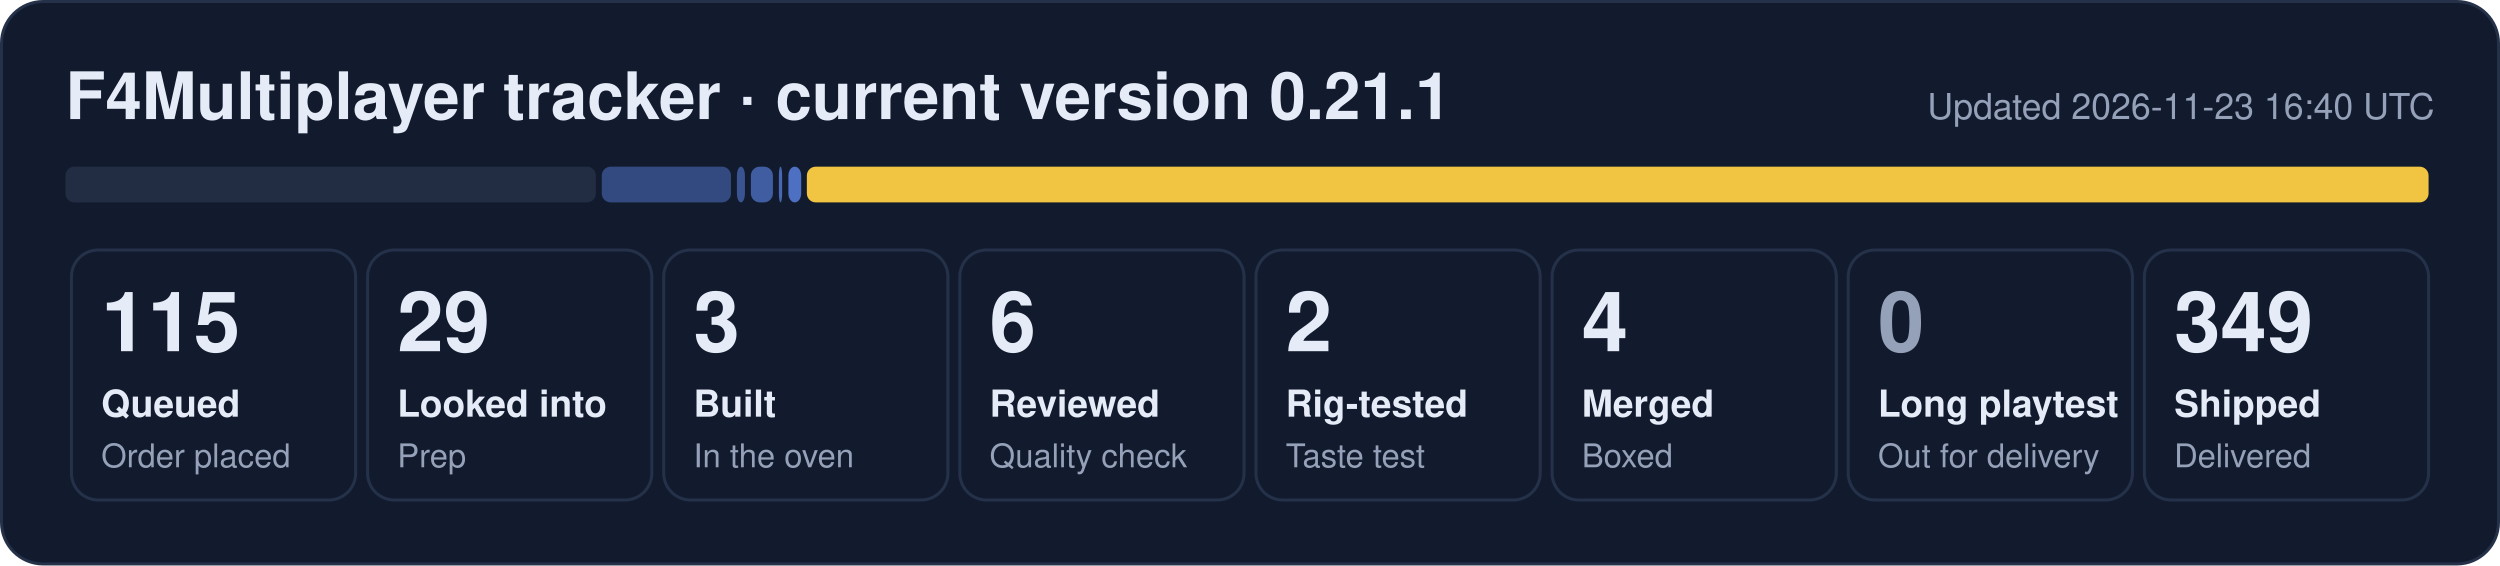
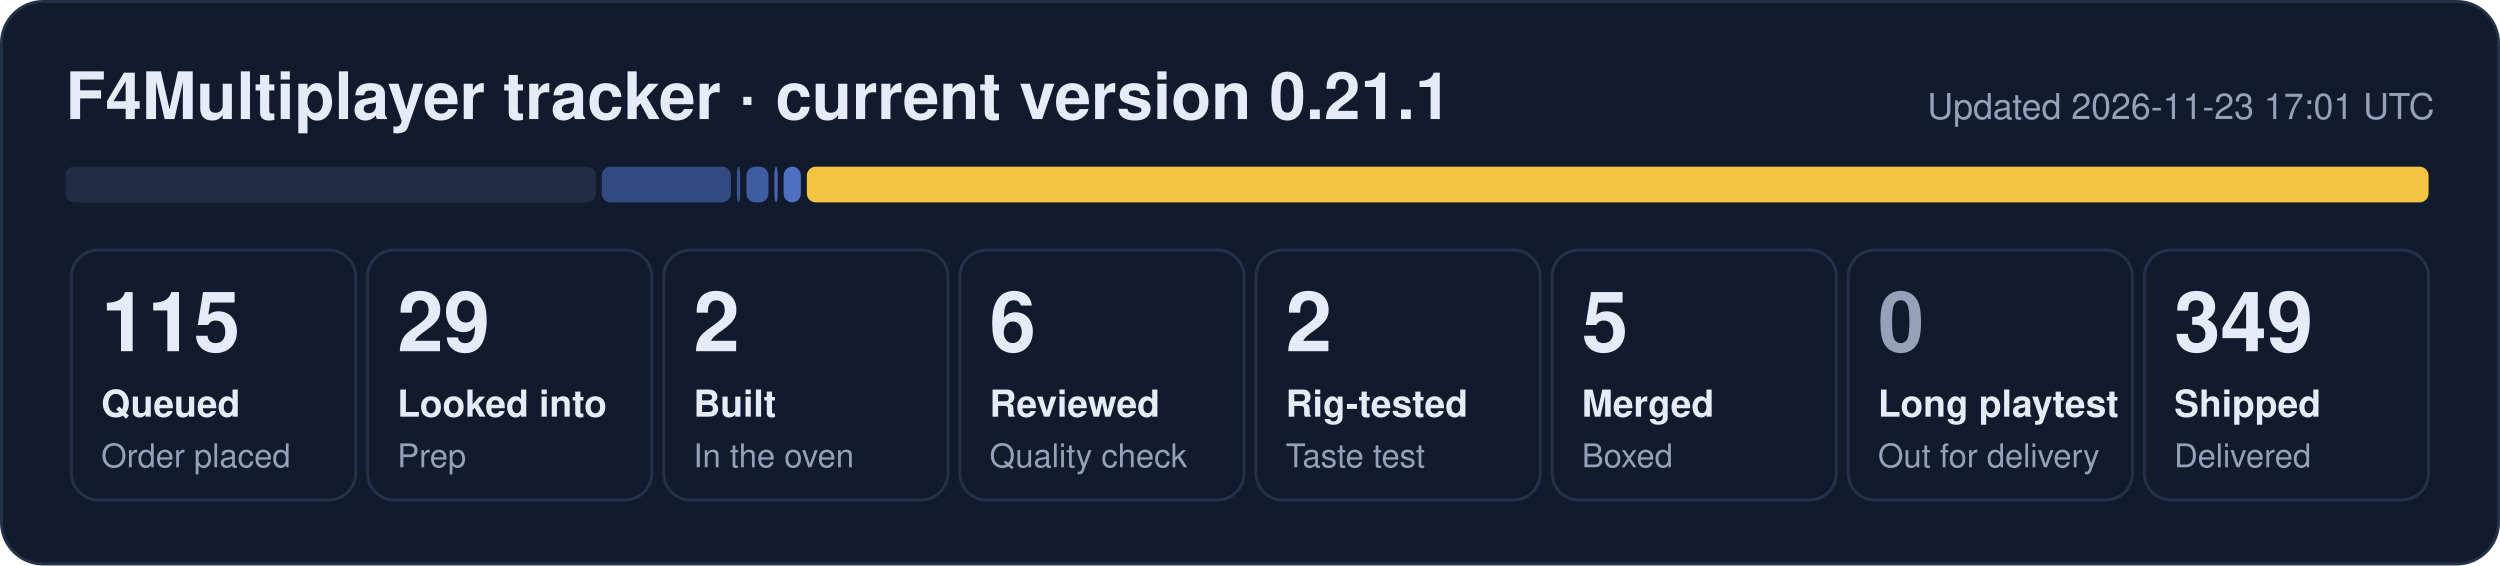
- <svg xmlns="http://www.w3.org/2000/svg" width="840" height="190" viewBox="0 0 840 190" role="img" aria-label="F4Multiplayer tracker: 115 queued, 29 looked into, 3 built, 6 reviewed, 2 rig-tested, 4 merged, 349 shipped">
+ <svg xmlns="http://www.w3.org/2000/svg" width="840" height="190" viewBox="0 0 840 190" role="img" aria-label="F4Multiplayer tracker: 115 queued, 29 looked into, 2 built, 6 reviewed, 2 rig-tested, 5 merged, 349 shipped">
  <rect x="0.5" y="0.5" width="839" height="189" rx="14" fill="#121b2e" stroke="#243149" />
  <text x="22" y="40" font-family="Segoe UI, Helvetica, Arial, sans-serif" font-size="22" font-weight="700" fill="#e6ecf7">F4Multiplayer tracker · current version 0.21.1</text>
-   <text x="818" y="40" font-family="Segoe UI, Helvetica, Arial, sans-serif" font-size="12" fill="#95a1b8" text-anchor="end">Updated 2026-11-23 16:40 UTC</text>
+   <text x="818" y="40" font-family="Segoe UI, Helvetica, Arial, sans-serif" font-size="12" fill="#95a1b8" text-anchor="end">Updated 2026-11-23 17:01 UTC</text>
  <rect x="22.0" y="56" width="178.2" height="12" rx="3" fill="#222d44" fill-opacity="1.00" />
  <rect x="202.2" y="56" width="43.4" height="12" rx="3" fill="#5d86e8" fill-opacity="0.44" />
-   <rect x="247.6" y="56" width="2.7" height="12" rx="3" fill="#5d86e8" fill-opacity="0.53" />
-   <rect x="252.3" y="56" width="7.4" height="12" rx="3" fill="#5d86e8" fill-opacity="0.62" />
-   <rect x="261.7" y="56" width="1.1" height="12" rx="3" fill="#5d86e8" fill-opacity="0.71" />
-   <rect x="264.9" y="56" width="4.3" height="12" rx="3" fill="#5d86e8" fill-opacity="0.80" />
+   <rect x="247.6" y="56" width="1.1" height="12" rx="3" fill="#5d86e8" fill-opacity="0.53" />
+   <rect x="250.8" y="56" width="7.4" height="12" rx="3" fill="#5d86e8" fill-opacity="0.62" />
+   <rect x="260.2" y="56" width="1.1" height="12" rx="3" fill="#5d86e8" fill-opacity="0.71" />
+   <rect x="263.3" y="56" width="5.8" height="12" rx="3" fill="#5d86e8" fill-opacity="0.80" />
  <rect x="271.1" y="56" width="544.9" height="12" rx="3" fill="#f5c842" fill-opacity="0.98" />
  <rect x="24.0" y="84" width="95.5" height="84" rx="9" fill="none" stroke="#243149" />
  <text x="34.0" y="118" font-family="Segoe UI, Helvetica, Arial, sans-serif" font-size="28" font-weight="800" fill="#e6ecf7">115</text>
  <text x="34.0" y="140" font-family="Segoe UI, Helvetica, Arial, sans-serif" font-size="12.5" font-weight="600" fill="#e6ecf7">Queued</text>
  <text x="34.0" y="157" font-family="Segoe UI, Helvetica, Arial, sans-serif" font-size="11" fill="#95a1b8">Order placed</text>
  <rect x="123.5" y="84" width="95.5" height="84" rx="9" fill="none" stroke="#243149" />
  <text x="133.5" y="118" font-family="Segoe UI, Helvetica, Arial, sans-serif" font-size="28" font-weight="800" fill="#e6ecf7">29</text>
  <text x="133.5" y="140" font-family="Segoe UI, Helvetica, Arial, sans-serif" font-size="12.5" font-weight="600" fill="#e6ecf7">Looked into</text>
  <text x="133.5" y="157" font-family="Segoe UI, Helvetica, Arial, sans-serif" font-size="11" fill="#95a1b8">Prep</text>
  <rect x="223.0" y="84" width="95.5" height="84" rx="9" fill="none" stroke="#243149" />
-   <text x="233.0" y="118" font-family="Segoe UI, Helvetica, Arial, sans-serif" font-size="28" font-weight="800" fill="#e6ecf7">3</text>
+   <text x="233.0" y="118" font-family="Segoe UI, Helvetica, Arial, sans-serif" font-size="28" font-weight="800" fill="#e6ecf7">2</text>
  <text x="233.0" y="140" font-family="Segoe UI, Helvetica, Arial, sans-serif" font-size="12.5" font-weight="600" fill="#e6ecf7">Built</text>
  <text x="233.0" y="157" font-family="Segoe UI, Helvetica, Arial, sans-serif" font-size="11" fill="#95a1b8">In the oven</text>
  <rect x="322.5" y="84" width="95.5" height="84" rx="9" fill="none" stroke="#243149" />
  <text x="332.5" y="118" font-family="Segoe UI, Helvetica, Arial, sans-serif" font-size="28" font-weight="800" fill="#e6ecf7">6</text>
  <text x="332.5" y="140" font-family="Segoe UI, Helvetica, Arial, sans-serif" font-size="12.5" font-weight="600" fill="#e6ecf7">Reviewed</text>
  <text x="332.5" y="157" font-family="Segoe UI, Helvetica, Arial, sans-serif" font-size="11" fill="#95a1b8">Quality check</text>
  <rect x="422.0" y="84" width="95.5" height="84" rx="9" fill="none" stroke="#243149" />
  <text x="432.0" y="118" font-family="Segoe UI, Helvetica, Arial, sans-serif" font-size="28" font-weight="800" fill="#e6ecf7">2</text>
  <text x="432.0" y="140" font-family="Segoe UI, Helvetica, Arial, sans-serif" font-size="12.5" font-weight="600" fill="#e6ecf7">Rig-tested</text>
  <text x="432.0" y="157" font-family="Segoe UI, Helvetica, Arial, sans-serif" font-size="11" fill="#95a1b8">Taste test</text>
  <rect x="521.5" y="84" width="95.5" height="84" rx="9" fill="none" stroke="#243149" />
-   <text x="531.5" y="118" font-family="Segoe UI, Helvetica, Arial, sans-serif" font-size="28" font-weight="800" fill="#e6ecf7">4</text>
+   <text x="531.5" y="118" font-family="Segoe UI, Helvetica, Arial, sans-serif" font-size="28" font-weight="800" fill="#e6ecf7">5</text>
  <text x="531.5" y="140" font-family="Segoe UI, Helvetica, Arial, sans-serif" font-size="12.5" font-weight="600" fill="#e6ecf7">Merged</text>
  <text x="531.5" y="157" font-family="Segoe UI, Helvetica, Arial, sans-serif" font-size="11" fill="#95a1b8">Boxed</text>
  <rect x="621.0" y="84" width="95.5" height="84" rx="9" fill="none" stroke="#243149" />
  <text x="631.0" y="118" font-family="Segoe UI, Helvetica, Arial, sans-serif" font-size="28" font-weight="800" fill="#95a1b8">0</text>
  <text x="631.0" y="140" font-family="Segoe UI, Helvetica, Arial, sans-serif" font-size="12.5" font-weight="600" fill="#e6ecf7">Long playtest</text>
  <text x="631.0" y="157" font-family="Segoe UI, Helvetica, Arial, sans-serif" font-size="11" fill="#95a1b8">Out for delivery</text>
  <rect x="720.5" y="84" width="95.5" height="84" rx="9" fill="none" stroke="#243149" />
  <text x="730.5" y="118" font-family="Segoe UI, Helvetica, Arial, sans-serif" font-size="28" font-weight="800" fill="#e6ecf7">349</text>
  <text x="730.5" y="140" font-family="Segoe UI, Helvetica, Arial, sans-serif" font-size="12.5" font-weight="600" fill="#e6ecf7">Shipped</text>
  <text x="730.5" y="157" font-family="Segoe UI, Helvetica, Arial, sans-serif" font-size="11" fill="#95a1b8">Delivered</text>
</svg>
